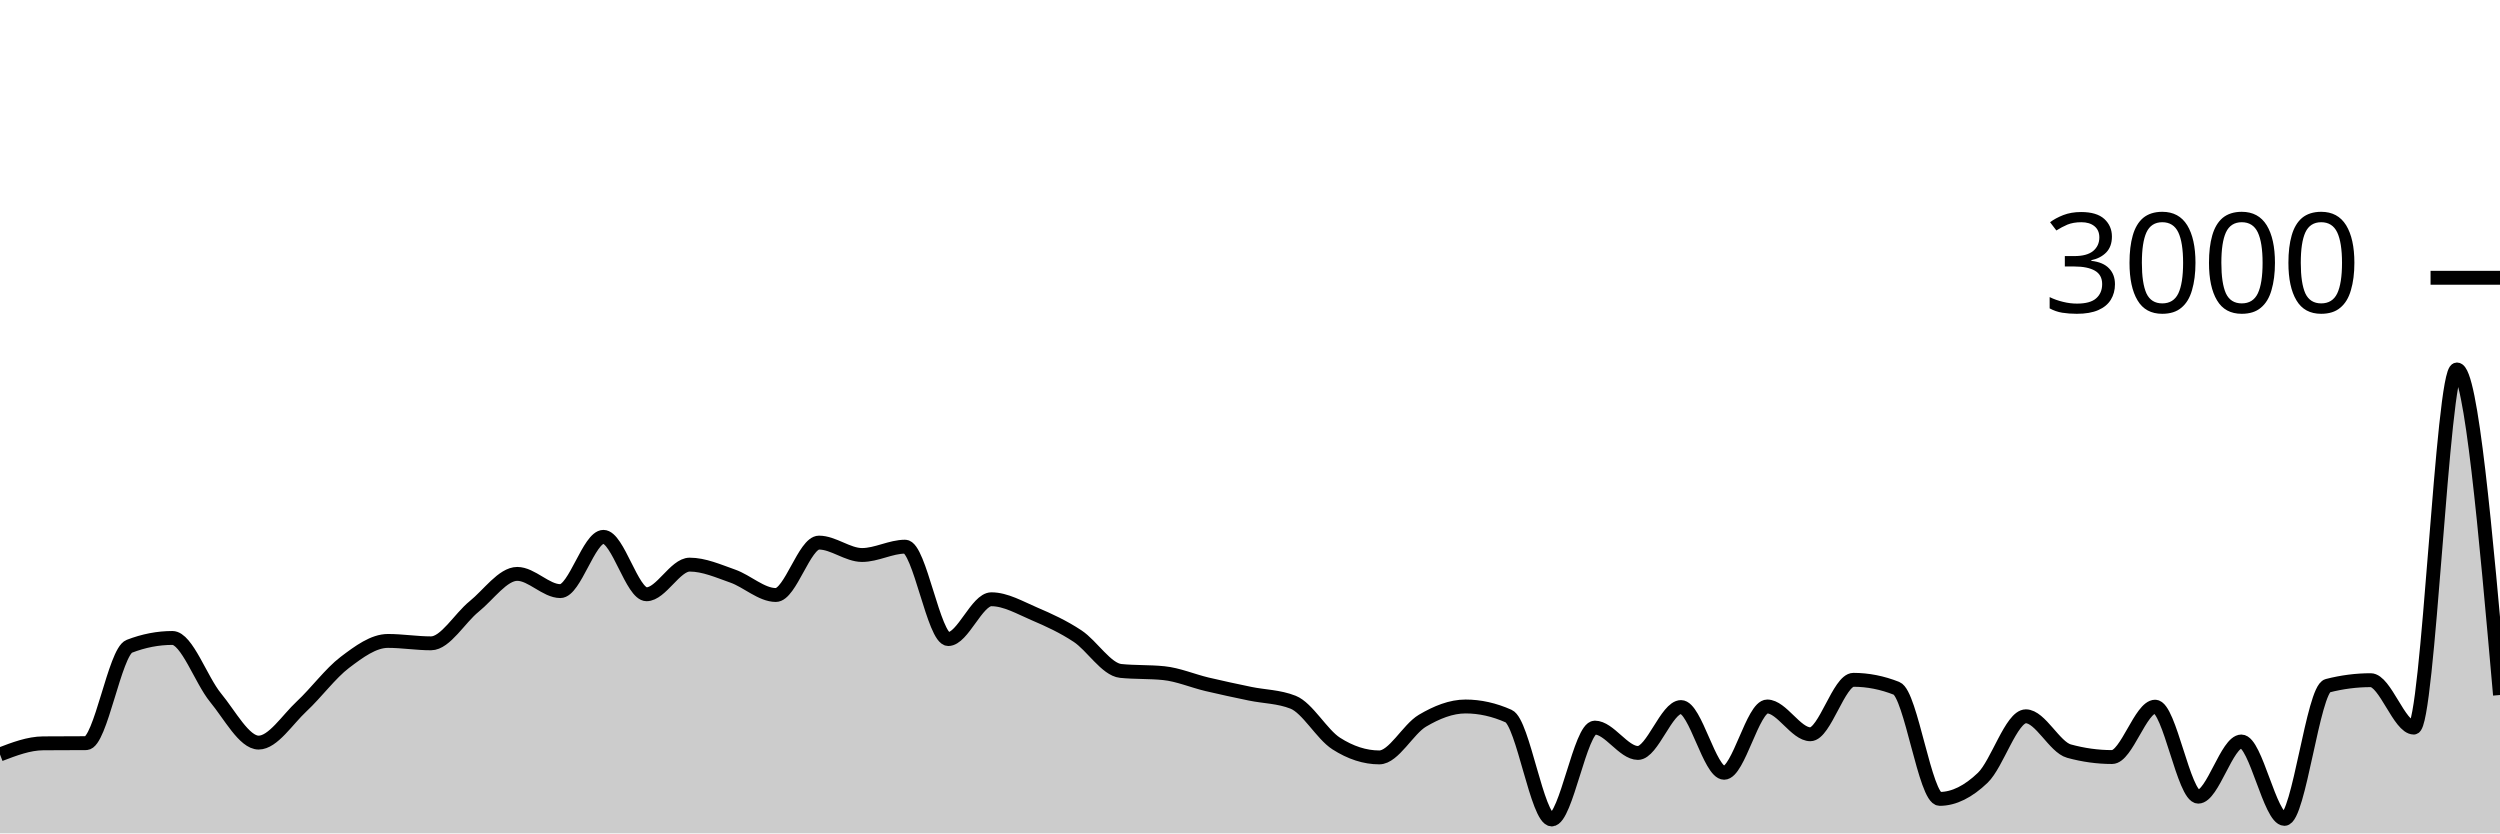
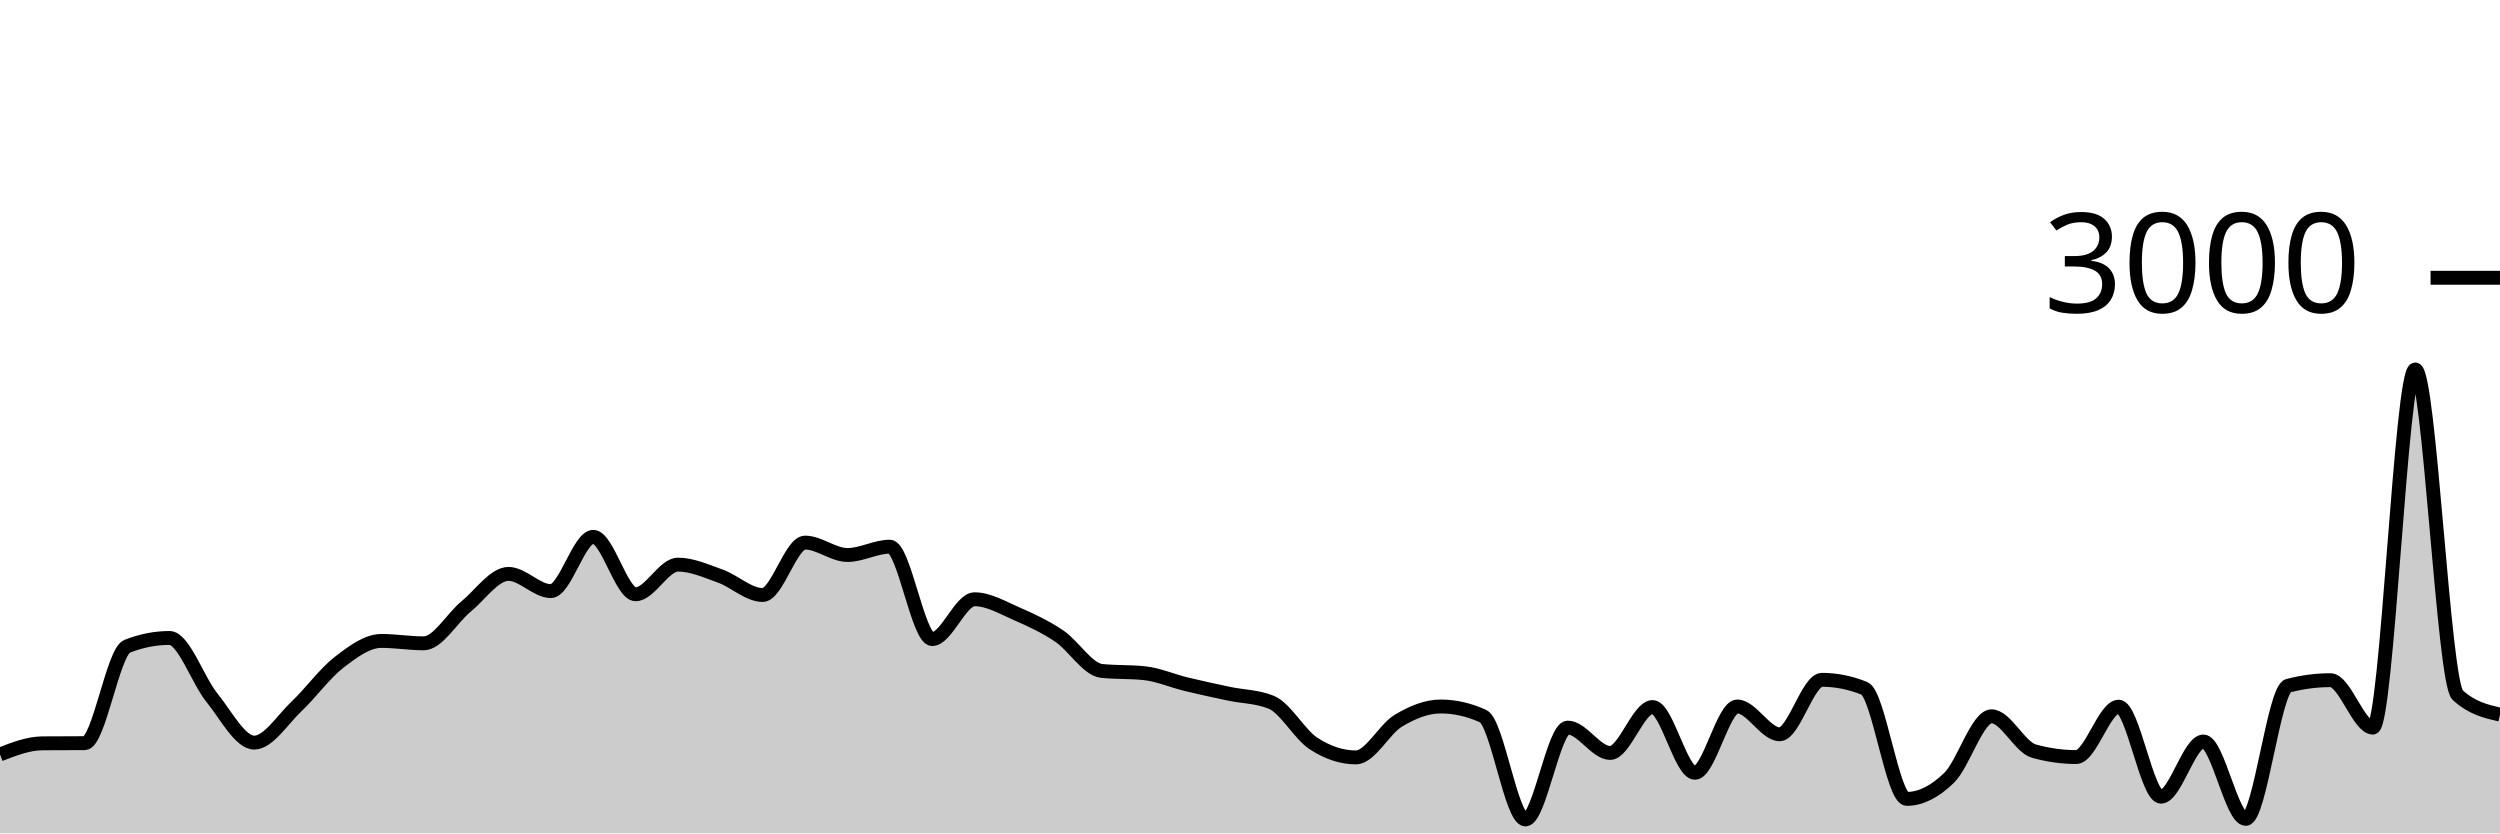
<svg xmlns="http://www.w3.org/2000/svg" viewBox="0 0 180 60">
  <g transform="translate(0,20)">
-     <path class="area" fill="rgba(0, 0, 0, 0.2)" d="M0,34.32C1.034,33.924,2.069,33.529,3.103,33.52C4.138,33.511,5.172,33.516,6.207,33.507C7.241,33.498,8.276,26.933,9.31,26.533C10.345,26.133,11.379,25.933,12.414,25.933C13.448,25.933,14.483,28.971,15.517,30.227C16.552,31.482,17.586,33.467,18.621,33.467C19.655,33.467,20.69,31.816,21.724,30.853C22.759,29.891,23.793,28.478,24.828,27.693C25.862,26.909,26.897,26.147,27.931,26.147C28.966,26.147,30,26.32,31.034,26.32C32.069,26.32,33.103,24.5,34.138,23.667C35.172,22.833,36.207,21.32,37.241,21.32C38.276,21.32,39.31,22.56,40.345,22.56C41.379,22.56,42.414,18.653,43.448,18.653C44.483,18.653,45.517,22.787,46.552,22.787C47.586,22.787,48.621,20.653,49.655,20.653C50.69,20.653,51.724,21.116,52.759,21.48C53.793,21.844,54.828,22.84,55.862,22.84C56.897,22.84,57.931,19.067,58.966,19.067C60,19.067,61.034,19.96,62.069,19.96C63.103,19.96,64.138,19.36,65.172,19.36C66.207,19.36,67.241,26.013,68.276,26.013C69.31,26.013,70.345,23.147,71.379,23.147C72.414,23.147,73.448,23.758,74.483,24.2C75.517,24.642,76.552,25.116,77.586,25.8C78.621,26.484,79.655,28.2,80.69,28.307C81.724,28.413,82.759,28.36,83.793,28.467C84.828,28.573,85.862,29.02,86.897,29.267C87.931,29.513,88.966,29.731,90,29.947C91.034,30.162,92.069,30.151,93.103,30.56C94.138,30.969,95.172,32.871,96.207,33.533C97.241,34.196,98.276,34.533,99.31,34.533C100.345,34.533,101.379,32.504,102.414,31.893C103.448,31.282,104.483,30.867,105.517,30.867C106.552,30.867,107.586,31.098,108.621,31.56C109.655,32.022,110.69,39,111.724,39C112.759,39,113.793,32.387,114.828,32.387C115.862,32.387,116.897,34.213,117.931,34.213C118.966,34.213,120,30.907,121.034,30.907C122.069,30.907,123.103,35.64,124.138,35.64C125.172,35.64,126.207,30.867,127.241,30.867C128.276,30.867,129.31,32.867,130.345,32.867C131.379,32.867,132.414,28.947,133.448,28.947C134.483,28.947,135.517,29.151,136.552,29.56C137.586,29.969,138.621,37.52,139.655,37.52C140.69,37.52,141.724,36.991,142.759,36C143.793,35.009,144.828,31.573,145.862,31.573C146.897,31.573,147.931,33.796,148.966,34.08C150,34.364,151.034,34.507,152.069,34.507C153.103,34.507,154.138,30.88,155.172,30.88C156.207,30.88,157.241,37.36,158.276,37.36C159.31,37.36,160.345,33.387,161.379,33.387C162.414,33.387,163.448,38.96,164.483,38.96C165.517,38.96,166.552,29.64,167.586,29.373C168.621,29.107,169.655,28.973,170.69,28.973C171.724,28.973,172.759,32.387,173.793,32.387C174.828,32.387,175.862,6.6,176.897,6.6C177.931,6.6,178.966,18.32,180,30.04L180,40C178.966,40,177.931,40,176.897,40C175.862,40,174.828,40,173.793,40C172.759,40,171.724,40,170.69,40C169.655,40,168.621,40,167.586,40C166.552,40,165.517,40,164.483,40C163.448,40,162.414,40,161.379,40C160.345,40,159.31,40,158.276,40C157.241,40,156.207,40,155.172,40C154.138,40,153.103,40,152.069,40C151.034,40,150,40,148.966,40C147.931,40,146.897,40,145.862,40C144.828,40,143.793,40,142.759,40C141.724,40,140.69,40,139.655,40C138.621,40,137.586,40,136.552,40C135.517,40,134.483,40,133.448,40C132.414,40,131.379,40,130.345,40C129.31,40,128.276,40,127.241,40C126.207,40,125.172,40,124.138,40C123.103,40,122.069,40,121.034,40C120,40,118.966,40,117.931,40C116.897,40,115.862,40,114.828,40C113.793,40,112.759,40,111.724,40C110.69,40,109.655,40,108.621,40C107.586,40,106.552,40,105.517,40C104.483,40,103.448,40,102.414,40C101.379,40,100.345,40,99.31,40C98.276,40,97.241,40,96.207,40C95.172,40,94.138,40,93.103,40C92.069,40,91.034,40,90,40C88.966,40,87.931,40,86.897,40C85.862,40,84.828,40,83.793,40C82.759,40,81.724,40,80.69,40C79.655,40,78.621,40,77.586,40C76.552,40,75.517,40,74.483,40C73.448,40,72.414,40,71.379,40C70.345,40,69.31,40,68.276,40C67.241,40,66.207,40,65.172,40C64.138,40,63.103,40,62.069,40C61.034,40,60,40,58.966,40C57.931,40,56.897,40,55.862,40C54.828,40,53.793,40,52.759,40C51.724,40,50.69,40,49.655,40C48.621,40,47.586,40,46.552,40C45.517,40,44.483,40,43.448,40C42.414,40,41.379,40,40.345,40C39.31,40,38.276,40,37.241,40C36.207,40,35.172,40,34.138,40C33.103,40,32.069,40,31.034,40C30,40,28.966,40,27.931,40C26.897,40,25.862,40,24.828,40C23.793,40,22.759,40,21.724,40C20.69,40,19.655,40,18.621,40C17.586,40,16.552,40,15.517,40C14.483,40,13.448,40,12.414,40C11.379,40,10.345,40,9.31,40C8.276,40,7.241,40,6.207,40C5.172,40,4.138,40,3.103,40C2.069,40,1.034,40,0,40Z" />
-     <path class="line" stroke="black" fill="none" d="M0,34.32C1.034,33.924,2.069,33.529,3.103,33.52C4.138,33.511,5.172,33.516,6.207,33.507C7.241,33.498,8.276,26.933,9.31,26.533C10.345,26.133,11.379,25.933,12.414,25.933C13.448,25.933,14.483,28.971,15.517,30.227C16.552,31.482,17.586,33.467,18.621,33.467C19.655,33.467,20.69,31.816,21.724,30.853C22.759,29.891,23.793,28.478,24.828,27.693C25.862,26.909,26.897,26.147,27.931,26.147C28.966,26.147,30,26.32,31.034,26.32C32.069,26.32,33.103,24.5,34.138,23.667C35.172,22.833,36.207,21.32,37.241,21.32C38.276,21.32,39.31,22.56,40.345,22.56C41.379,22.56,42.414,18.653,43.448,18.653C44.483,18.653,45.517,22.787,46.552,22.787C47.586,22.787,48.621,20.653,49.655,20.653C50.69,20.653,51.724,21.116,52.759,21.48C53.793,21.844,54.828,22.84,55.862,22.84C56.897,22.84,57.931,19.067,58.966,19.067C60,19.067,61.034,19.96,62.069,19.96C63.103,19.96,64.138,19.36,65.172,19.36C66.207,19.36,67.241,26.013,68.276,26.013C69.31,26.013,70.345,23.147,71.379,23.147C72.414,23.147,73.448,23.758,74.483,24.2C75.517,24.642,76.552,25.116,77.586,25.8C78.621,26.484,79.655,28.2,80.69,28.307C81.724,28.413,82.759,28.36,83.793,28.467C84.828,28.573,85.862,29.02,86.897,29.267C87.931,29.513,88.966,29.731,90,29.947C91.034,30.162,92.069,30.151,93.103,30.56C94.138,30.969,95.172,32.871,96.207,33.533C97.241,34.196,98.276,34.533,99.31,34.533C100.345,34.533,101.379,32.504,102.414,31.893C103.448,31.282,104.483,30.867,105.517,30.867C106.552,30.867,107.586,31.098,108.621,31.56C109.655,32.022,110.69,39,111.724,39C112.759,39,113.793,32.387,114.828,32.387C115.862,32.387,116.897,34.213,117.931,34.213C118.966,34.213,120,30.907,121.034,30.907C122.069,30.907,123.103,35.64,124.138,35.64C125.172,35.64,126.207,30.867,127.241,30.867C128.276,30.867,129.31,32.867,130.345,32.867C131.379,32.867,132.414,28.947,133.448,28.947C134.483,28.947,135.517,29.151,136.552,29.56C137.586,29.969,138.621,37.52,139.655,37.52C140.69,37.52,141.724,36.991,142.759,36C143.793,35.009,144.828,31.573,145.862,31.573C146.897,31.573,147.931,33.796,148.966,34.08C150,34.364,151.034,34.507,152.069,34.507C153.103,34.507,154.138,30.88,155.172,30.88C156.207,30.88,157.241,37.36,158.276,37.36C159.31,37.36,160.345,33.387,161.379,33.387C162.414,33.387,163.448,38.96,164.483,38.96C165.517,38.96,166.552,29.64,167.586,29.373C168.621,29.107,169.655,28.973,170.69,28.973C171.724,28.973,172.759,32.387,173.793,32.387C174.828,32.387,175.862,6.6,176.897,6.6C177.931,6.6,178.966,18.32,180,30.04" />
+     <path class="area" fill="rgba(0, 0, 0, 0.2)" d="M0,34.32C1.017,33.924,2.034,33.529,3.051,33.52C4.068,33.511,5.085,33.516,6.102,33.507C7.119,33.498,8.136,26.933,9.153,26.533C10.169,26.133,11.186,25.933,12.203,25.933C13.22,25.933,14.237,28.971,15.254,30.227C16.271,31.482,17.288,33.467,18.305,33.467C19.322,33.467,20.339,31.816,21.356,30.853C22.373,29.891,23.39,28.478,24.407,27.693C25.424,26.909,26.441,26.147,27.458,26.147C28.475,26.147,29.492,26.32,30.508,26.32C31.525,26.32,32.542,24.5,33.559,23.667C34.576,22.833,35.593,21.32,36.61,21.32C37.627,21.32,38.644,22.56,39.661,22.56C40.678,22.56,41.695,18.653,42.712,18.653C43.729,18.653,44.746,22.787,45.763,22.787C46.78,22.787,47.797,20.653,48.814,20.653C49.831,20.653,50.847,21.116,51.864,21.48C52.881,21.844,53.898,22.84,54.915,22.84C55.932,22.84,56.949,19.067,57.966,19.067C58.983,19.067,60,19.96,61.017,19.96C62.034,19.96,63.051,19.36,64.068,19.36C65.085,19.36,66.102,26.013,67.119,26.013C68.136,26.013,69.153,23.147,70.169,23.147C71.186,23.147,72.203,23.758,73.22,24.2C74.237,24.642,75.254,25.116,76.271,25.8C77.288,26.484,78.305,28.2,79.322,28.307C80.339,28.413,81.356,28.36,82.373,28.467C83.39,28.573,84.407,29.02,85.424,29.267C86.441,29.513,87.458,29.731,88.475,29.947C89.492,30.162,90.508,30.151,91.525,30.56C92.542,30.969,93.559,32.871,94.576,33.533C95.593,34.196,96.61,34.533,97.627,34.533C98.644,34.533,99.661,32.504,100.678,31.893C101.695,31.282,102.712,30.867,103.729,30.867C104.746,30.867,105.763,31.098,106.78,31.56C107.797,32.022,108.814,39,109.831,39C110.847,39,111.864,32.387,112.881,32.387C113.898,32.387,114.915,34.213,115.932,34.213C116.949,34.213,117.966,30.907,118.983,30.907C120,30.907,121.017,35.64,122.034,35.64C123.051,35.64,124.068,30.867,125.085,30.867C126.102,30.867,127.119,32.867,128.136,32.867C129.153,32.867,130.169,28.947,131.186,28.947C132.203,28.947,133.22,29.151,134.237,29.56C135.254,29.969,136.271,37.52,137.288,37.52C138.305,37.52,139.322,36.991,140.339,36C141.356,35.009,142.373,31.573,143.39,31.573C144.407,31.573,145.424,33.796,146.441,34.08C147.458,34.364,148.475,34.507,149.492,34.507C150.508,34.507,151.525,30.88,152.542,30.88C153.559,30.88,154.576,37.36,155.593,37.36C156.61,37.36,157.627,33.387,158.644,33.387C159.661,33.387,160.678,38.96,161.695,38.96C162.712,38.96,163.729,29.64,164.746,29.373C165.763,29.107,166.78,28.973,167.797,28.973C168.814,28.973,169.831,32.387,170.847,32.387C171.864,32.387,172.881,6.6,173.898,6.6C174.915,6.6,175.932,29.098,176.949,30.04C177.966,30.982,178.983,31.218,180,31.453L180,40C178.983,40,177.966,40,176.949,40C175.932,40,174.915,40,173.898,40C172.881,40,171.864,40,170.847,40C169.831,40,168.814,40,167.797,40C166.78,40,165.763,40,164.746,40C163.729,40,162.712,40,161.695,40C160.678,40,159.661,40,158.644,40C157.627,40,156.61,40,155.593,40C154.576,40,153.559,40,152.542,40C151.525,40,150.508,40,149.492,40C148.475,40,147.458,40,146.441,40C145.424,40,144.407,40,143.39,40C142.373,40,141.356,40,140.339,40C139.322,40,138.305,40,137.288,40C136.271,40,135.254,40,134.237,40C133.22,40,132.203,40,131.186,40C130.169,40,129.153,40,128.136,40C127.119,40,126.102,40,125.085,40C124.068,40,123.051,40,122.034,40C121.017,40,120,40,118.983,40C117.966,40,116.949,40,115.932,40C114.915,40,113.898,40,112.881,40C111.864,40,110.847,40,109.831,40C108.814,40,107.797,40,106.78,40C105.763,40,104.746,40,103.729,40C102.712,40,101.695,40,100.678,40C99.661,40,98.644,40,97.627,40C96.61,40,95.593,40,94.576,40C93.559,40,92.542,40,91.525,40C90.508,40,89.492,40,88.475,40C87.458,40,86.441,40,85.424,40C84.407,40,83.39,40,82.373,40C81.356,40,80.339,40,79.322,40C78.305,40,77.288,40,76.271,40C75.254,40,74.237,40,73.22,40C72.203,40,71.186,40,70.169,40C69.153,40,68.136,40,67.119,40C66.102,40,65.085,40,64.068,40C63.051,40,62.034,40,61.017,40C60,40,58.983,40,57.966,40C56.949,40,55.932,40,54.915,40C53.898,40,52.881,40,51.864,40C50.847,40,49.831,40,48.814,40C47.797,40,46.78,40,45.763,40C44.746,40,43.729,40,42.712,40C41.695,40,40.678,40,39.661,40C38.644,40,37.627,40,36.61,40C35.593,40,34.576,40,33.559,40C32.542,40,31.525,40,30.508,40C29.492,40,28.475,40,27.458,40C26.441,40,25.424,40,24.407,40C23.39,40,22.373,40,21.356,40C20.339,40,19.322,40,18.305,40C17.288,40,16.271,40,15.254,40C14.237,40,13.22,40,12.203,40C11.186,40,10.169,40,9.153,40C8.136,40,7.119,40,6.102,40C5.085,40,4.068,40,3.051,40C2.034,40,1.017,40,0,40Z" />
+     <path class="line" stroke="black" fill="none" d="M0,34.32C1.017,33.924,2.034,33.529,3.051,33.52C4.068,33.511,5.085,33.516,6.102,33.507C7.119,33.498,8.136,26.933,9.153,26.533C10.169,26.133,11.186,25.933,12.203,25.933C13.22,25.933,14.237,28.971,15.254,30.227C16.271,31.482,17.288,33.467,18.305,33.467C19.322,33.467,20.339,31.816,21.356,30.853C22.373,29.891,23.39,28.478,24.407,27.693C25.424,26.909,26.441,26.147,27.458,26.147C28.475,26.147,29.492,26.32,30.508,26.32C31.525,26.32,32.542,24.5,33.559,23.667C34.576,22.833,35.593,21.32,36.61,21.32C37.627,21.32,38.644,22.56,39.661,22.56C40.678,22.56,41.695,18.653,42.712,18.653C43.729,18.653,44.746,22.787,45.763,22.787C46.78,22.787,47.797,20.653,48.814,20.653C49.831,20.653,50.847,21.116,51.864,21.48C52.881,21.844,53.898,22.84,54.915,22.84C55.932,22.84,56.949,19.067,57.966,19.067C58.983,19.067,60,19.96,61.017,19.96C62.034,19.96,63.051,19.36,64.068,19.36C65.085,19.36,66.102,26.013,67.119,26.013C68.136,26.013,69.153,23.147,70.169,23.147C71.186,23.147,72.203,23.758,73.22,24.2C74.237,24.642,75.254,25.116,76.271,25.8C77.288,26.484,78.305,28.2,79.322,28.307C80.339,28.413,81.356,28.36,82.373,28.467C83.39,28.573,84.407,29.02,85.424,29.267C86.441,29.513,87.458,29.731,88.475,29.947C89.492,30.162,90.508,30.151,91.525,30.56C92.542,30.969,93.559,32.871,94.576,33.533C95.593,34.196,96.61,34.533,97.627,34.533C98.644,34.533,99.661,32.504,100.678,31.893C101.695,31.282,102.712,30.867,103.729,30.867C104.746,30.867,105.763,31.098,106.78,31.56C107.797,32.022,108.814,39,109.831,39C110.847,39,111.864,32.387,112.881,32.387C113.898,32.387,114.915,34.213,115.932,34.213C116.949,34.213,117.966,30.907,118.983,30.907C120,30.907,121.017,35.64,122.034,35.64C123.051,35.64,124.068,30.867,125.085,30.867C126.102,30.867,127.119,32.867,128.136,32.867C129.153,32.867,130.169,28.947,131.186,28.947C132.203,28.947,133.22,29.151,134.237,29.56C135.254,29.969,136.271,37.52,137.288,37.52C138.305,37.52,139.322,36.991,140.339,36C141.356,35.009,142.373,31.573,143.39,31.573C144.407,31.573,145.424,33.796,146.441,34.08C147.458,34.364,148.475,34.507,149.492,34.507C150.508,34.507,151.525,30.88,152.542,30.88C153.559,30.88,154.576,37.36,155.593,37.36C156.61,37.36,157.627,33.387,158.644,33.387C159.661,33.387,160.678,38.96,161.695,38.96C162.712,38.96,163.729,29.64,164.746,29.373C165.763,29.107,166.78,28.973,167.797,28.973C168.814,28.973,169.831,32.387,170.847,32.387C171.864,32.387,172.881,6.6,173.898,6.6C174.915,6.6,175.932,29.098,176.949,30.04C177.966,30.982,178.983,31.218,180,31.453" />
    <path class="axis-ceiling" stroke-width="1" stroke="black" fill="none" d="M175,0L180,0" />
    <text class="axis-ceiling-label" font-family="sans-serif" text-anchor="end" font-size="10px" x="170" y="2.5">3000</text>
  </g>
</svg>
